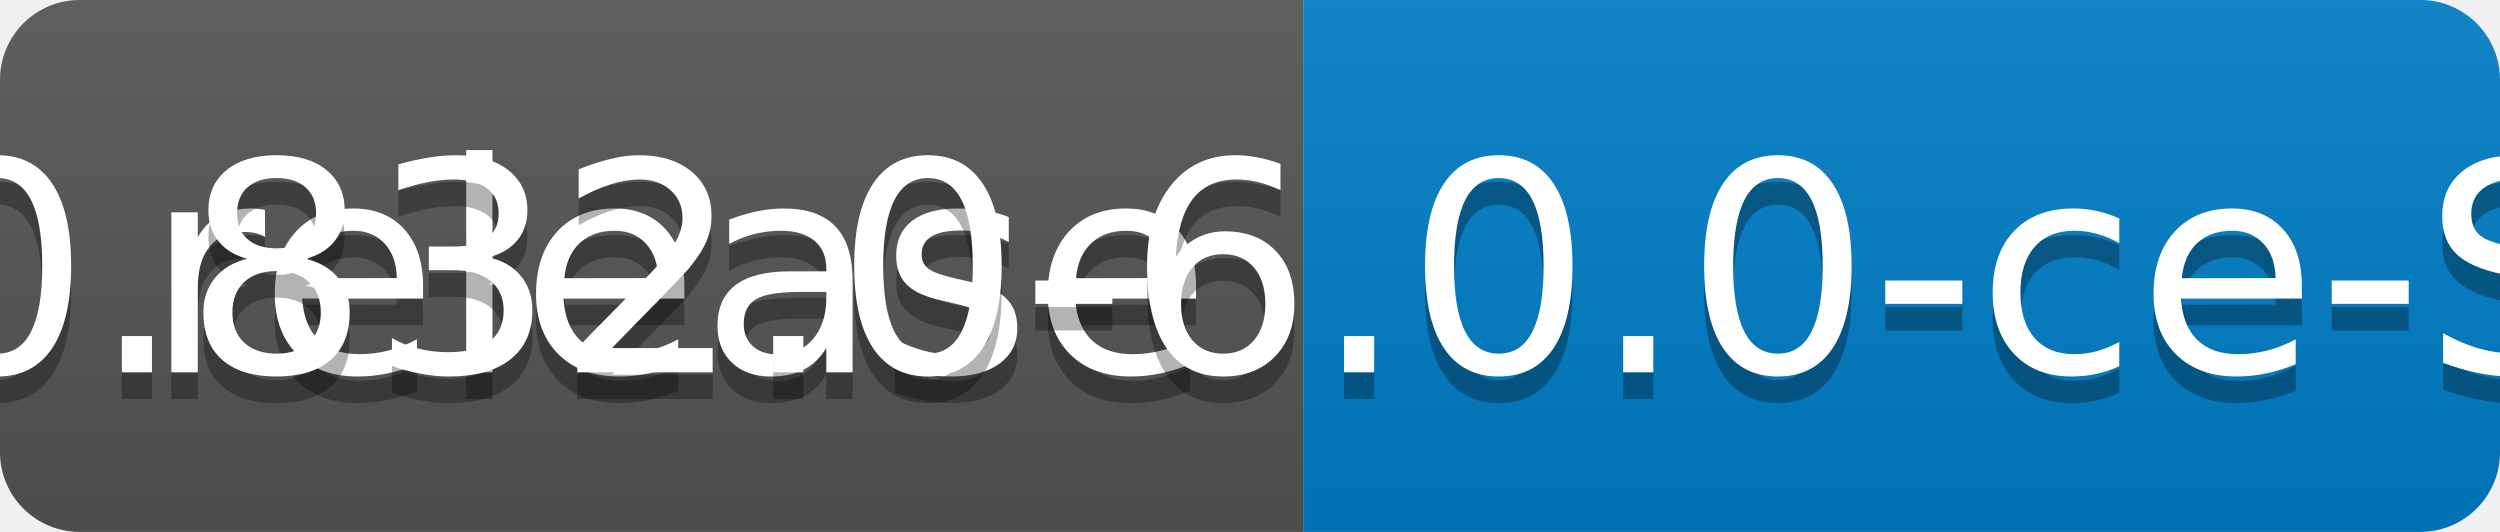
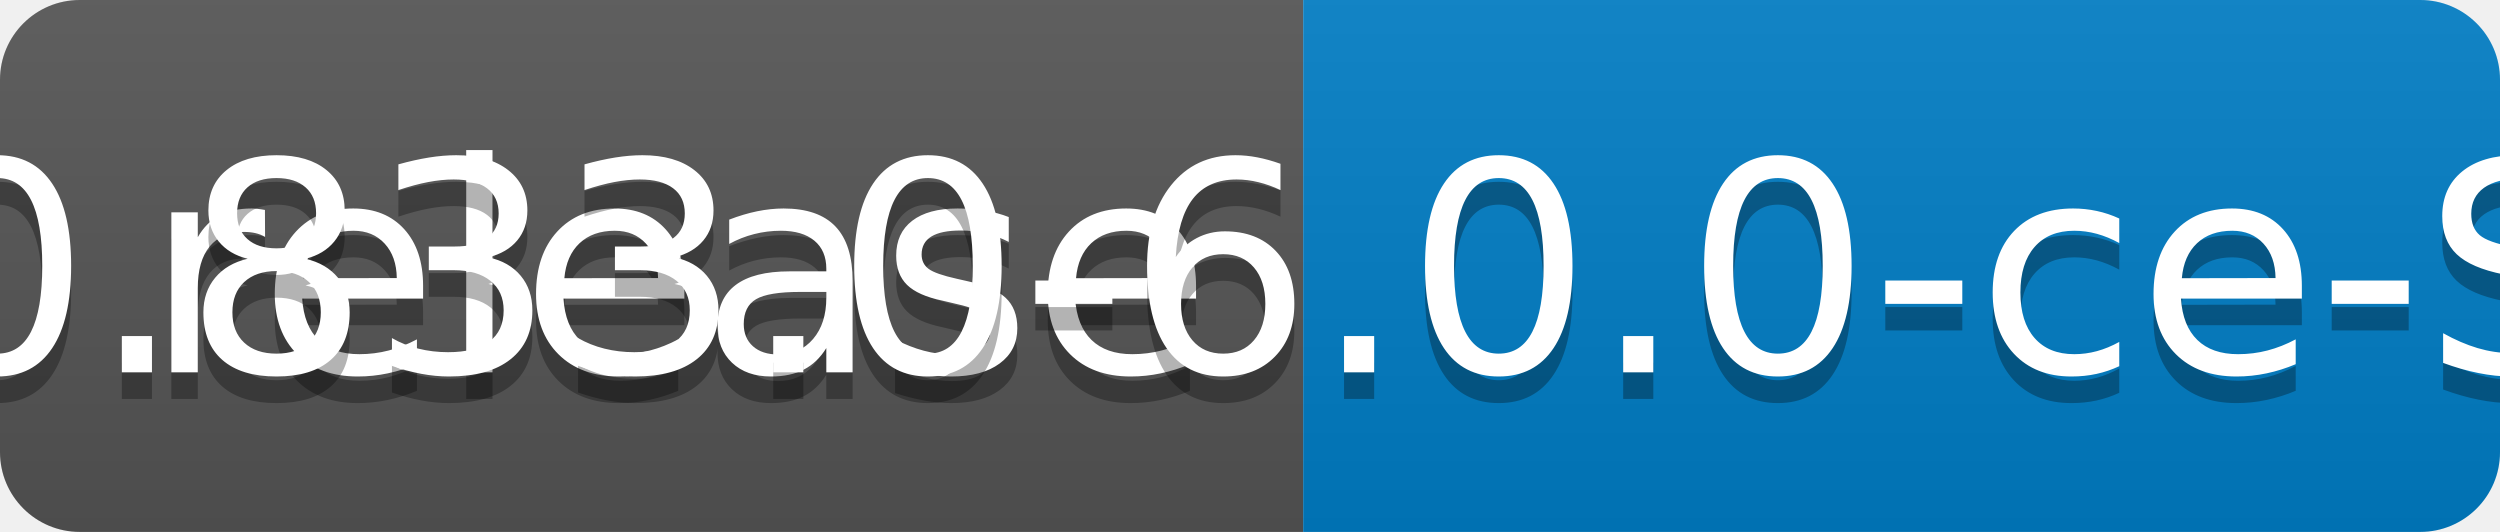
<svg xmlns="http://www.w3.org/2000/svg" width="94" height="20">
  <linearGradient id="b" x2="0" y2="100%">
    <stop offset="0" stop-color="#bbb" stop-opacity=".1" />
    <stop offset="1" stop-opacity=".1" />
  </linearGradient>
  <clipPath id="a">
    <rect width="94" height="20" rx="3" fill="#fff" />
  </clipPath>
  <g clip-path="url(#a)">
    <path fill="#555" d="M0 0h49v20H0z" />
    <path fill="#007ec6" d="M49 0h45v20H49z" />
    <path fill="url(#b)" d="M0 0h94v20H0z" />
  </g>
  <g fill="#fff" text-anchor="middle" font-family="DejaVu Sans,Verdana,Geneva,sans-serif" font-size="110">
    <text x="255" y="150" fill="#010101" fill-opacity=".3" transform="scale(.1)" textLength="390">release</text>
    <text x="255" y="140" transform="scale(.1)" textLength="390">release</text>
-     <text x="705" y="150" fill="#010101" fill-opacity=".3" transform="scale(.1)" textLength="350">v0.832.0-6.0.0-ce-SNAPSHOT</text>
-     <text x="705" y="140" transform="scale(.1)" textLength="350">v0.832.0-6.0.0-ce-SNAPSHOT</text>
+     <text x="705" y="150" fill="#010101" fill-opacity=".3" transform="scale(.1)" textLength="350">v0.833.0-6.0.0-ce-SNAPSHOT</text>
+     <text x="705" y="140" transform="scale(.1)" textLength="350">v0.833.0-6.0.0-ce-SNAPSHOT</text>
  </g>
</svg>
